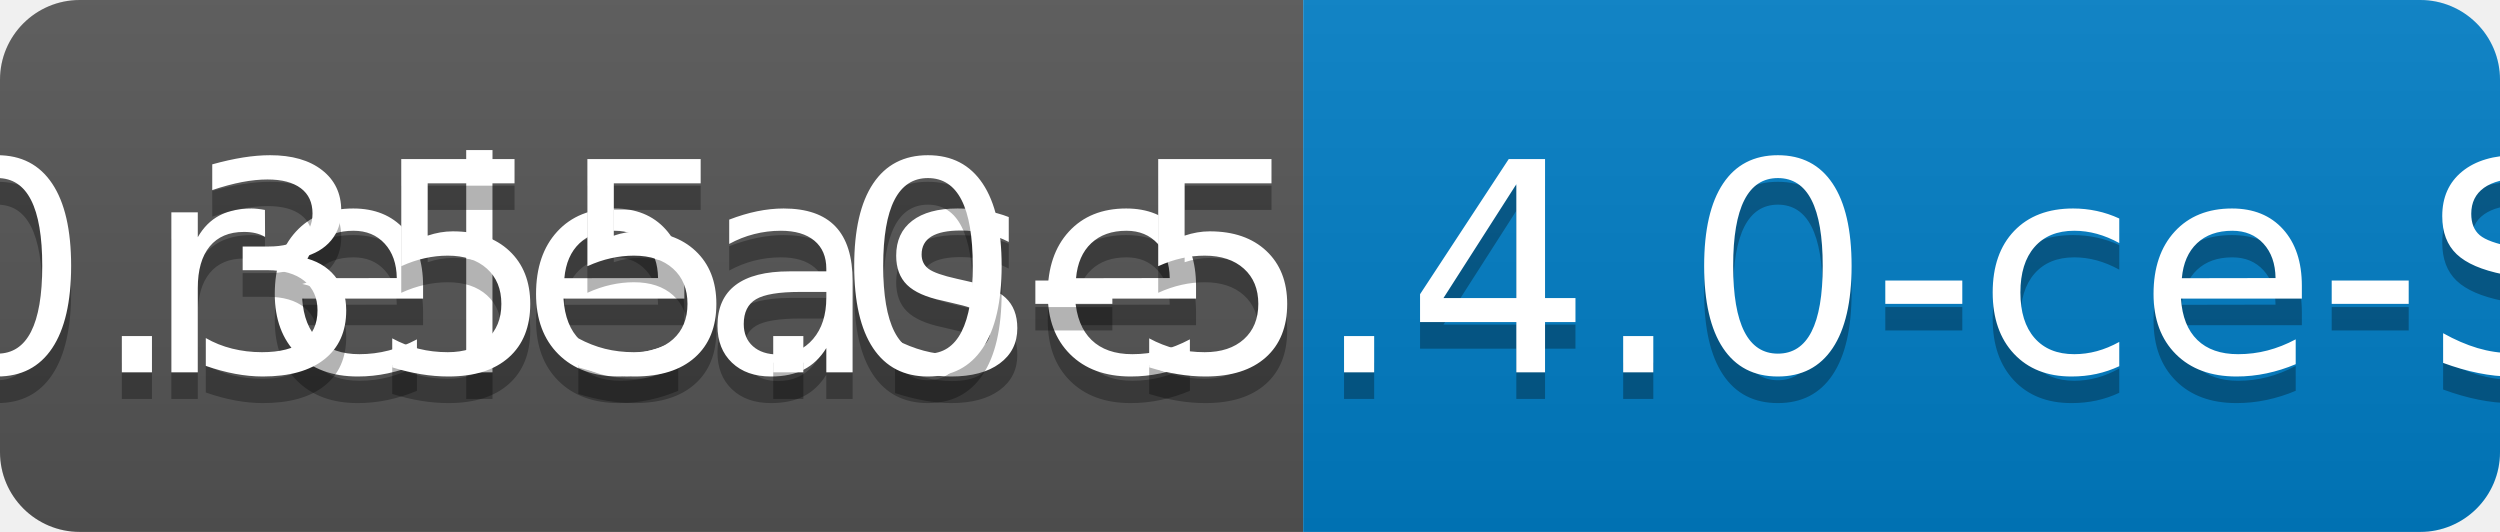
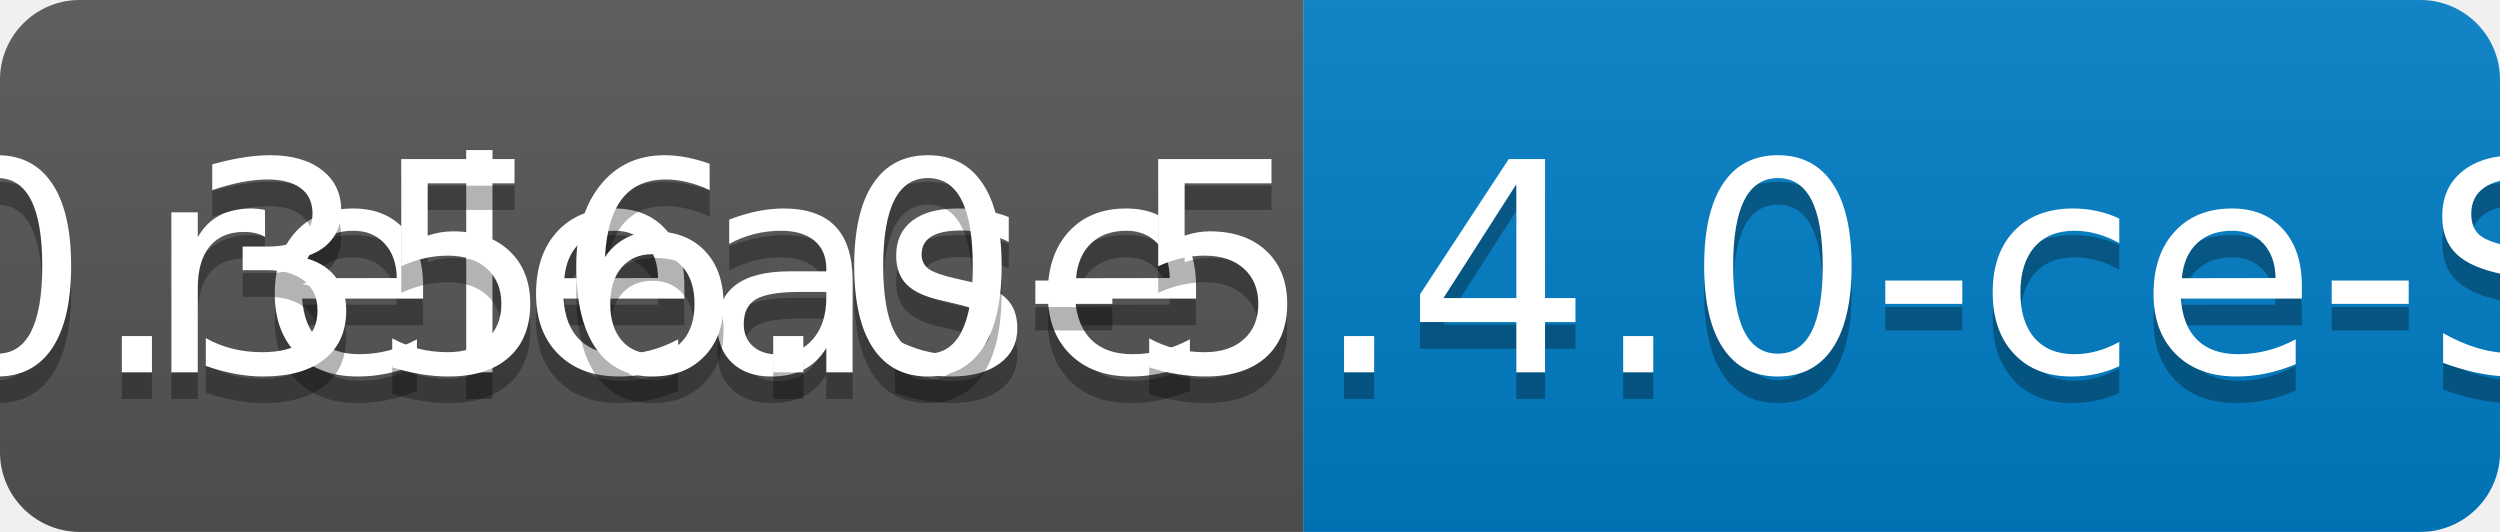
<svg xmlns="http://www.w3.org/2000/svg" width="94" height="20">
  <linearGradient id="b" x2="0" y2="100%">
    <stop offset="0" stop-color="#bbb" stop-opacity=".1" />
    <stop offset="1" stop-opacity=".1" />
  </linearGradient>
  <clipPath id="a">
    <rect width="94" height="20" rx="3" fill="#fff" />
  </clipPath>
  <g clip-path="url(#a)">
    <path fill="#555" d="M0 0h49v20H0z" />
    <path fill="#007ec6" d="M49 0h45v20H49z" />
    <path fill="url(#b)" d="M0 0h94v20H0z" />
  </g>
  <g fill="#fff" text-anchor="middle" font-family="DejaVu Sans,Verdana,Geneva,sans-serif" font-size="110">
    <text x="255" y="150" fill="#010101" fill-opacity=".3" transform="scale(.1)" textLength="390">release</text>
    <text x="255" y="140" transform="scale(.1)" textLength="390">release</text>
-     <text x="705" y="150" fill="#010101" fill-opacity=".3" transform="scale(.1)" textLength="350">v0.355.0-5.4.0-ce-SNAPSHOT</text>
-     <text x="705" y="140" transform="scale(.1)" textLength="350">v0.355.0-5.4.0-ce-SNAPSHOT</text>
+     <text x="705" y="150" fill="#010101" fill-opacity=".3" transform="scale(.1)" textLength="350">v0.356.0-5.4.0-ce-SNAPSHOT</text>
+     <text x="705" y="140" transform="scale(.1)" textLength="350">v0.356.0-5.4.0-ce-SNAPSHOT</text>
  </g>
</svg>
